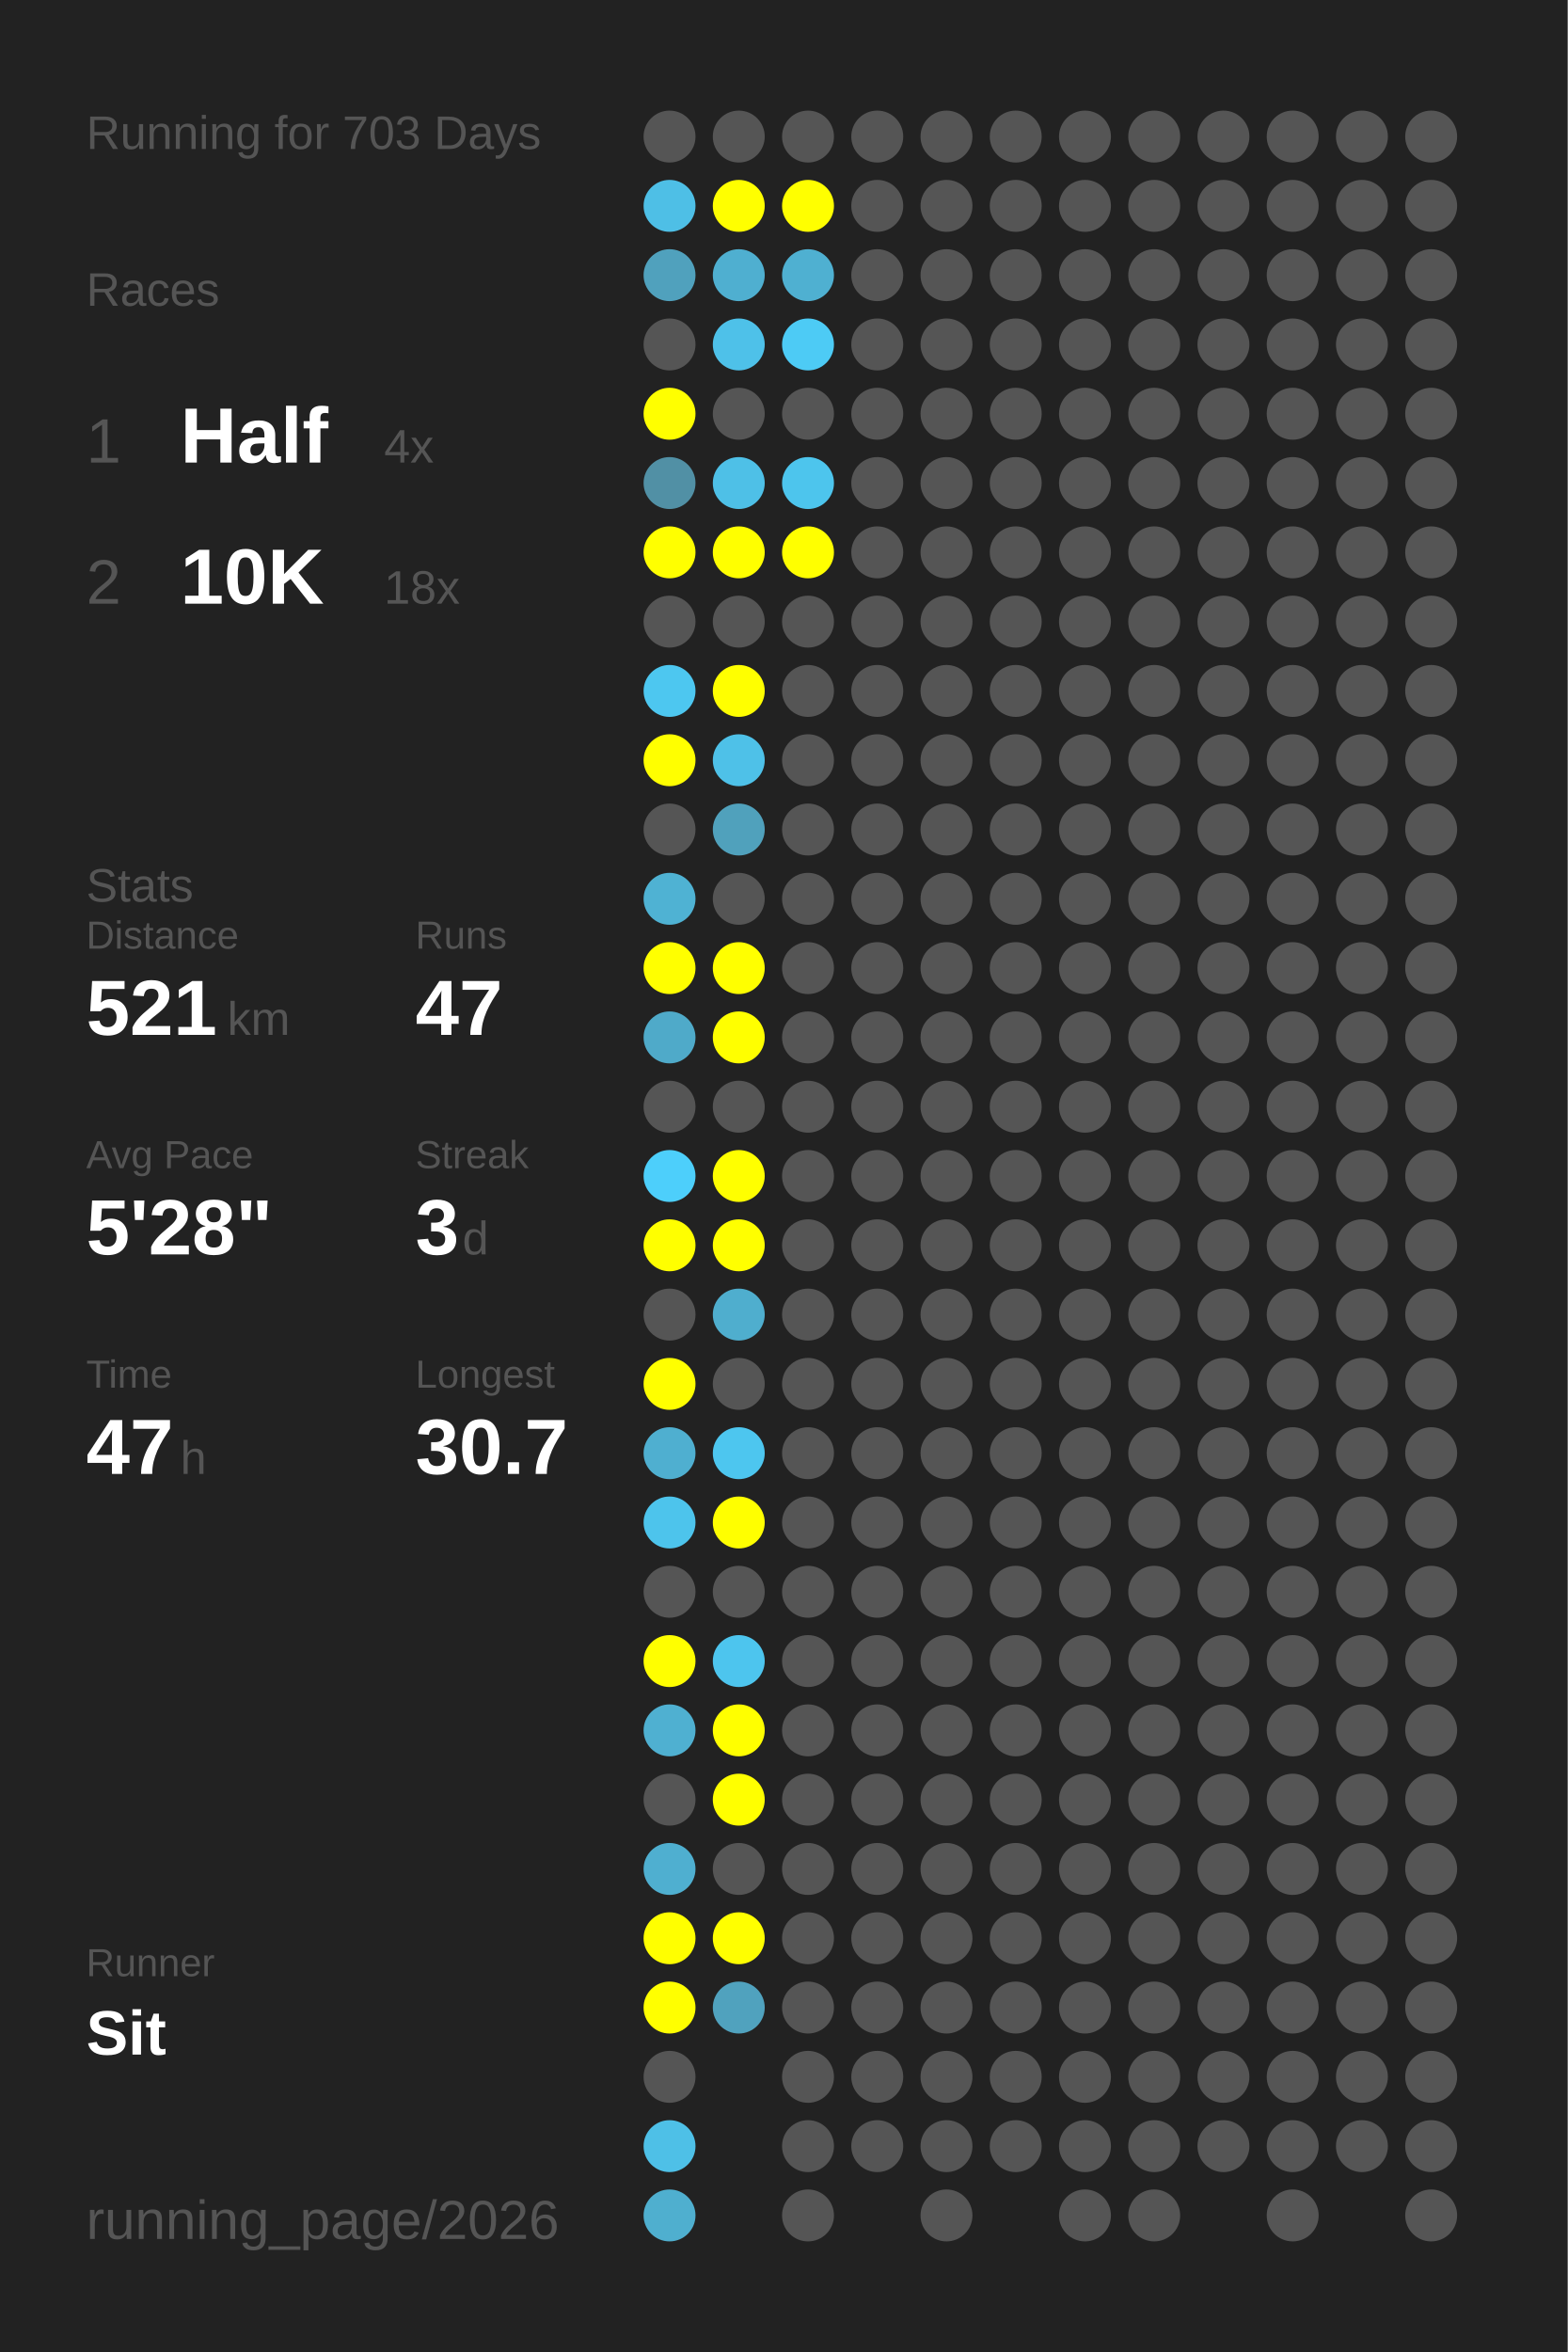
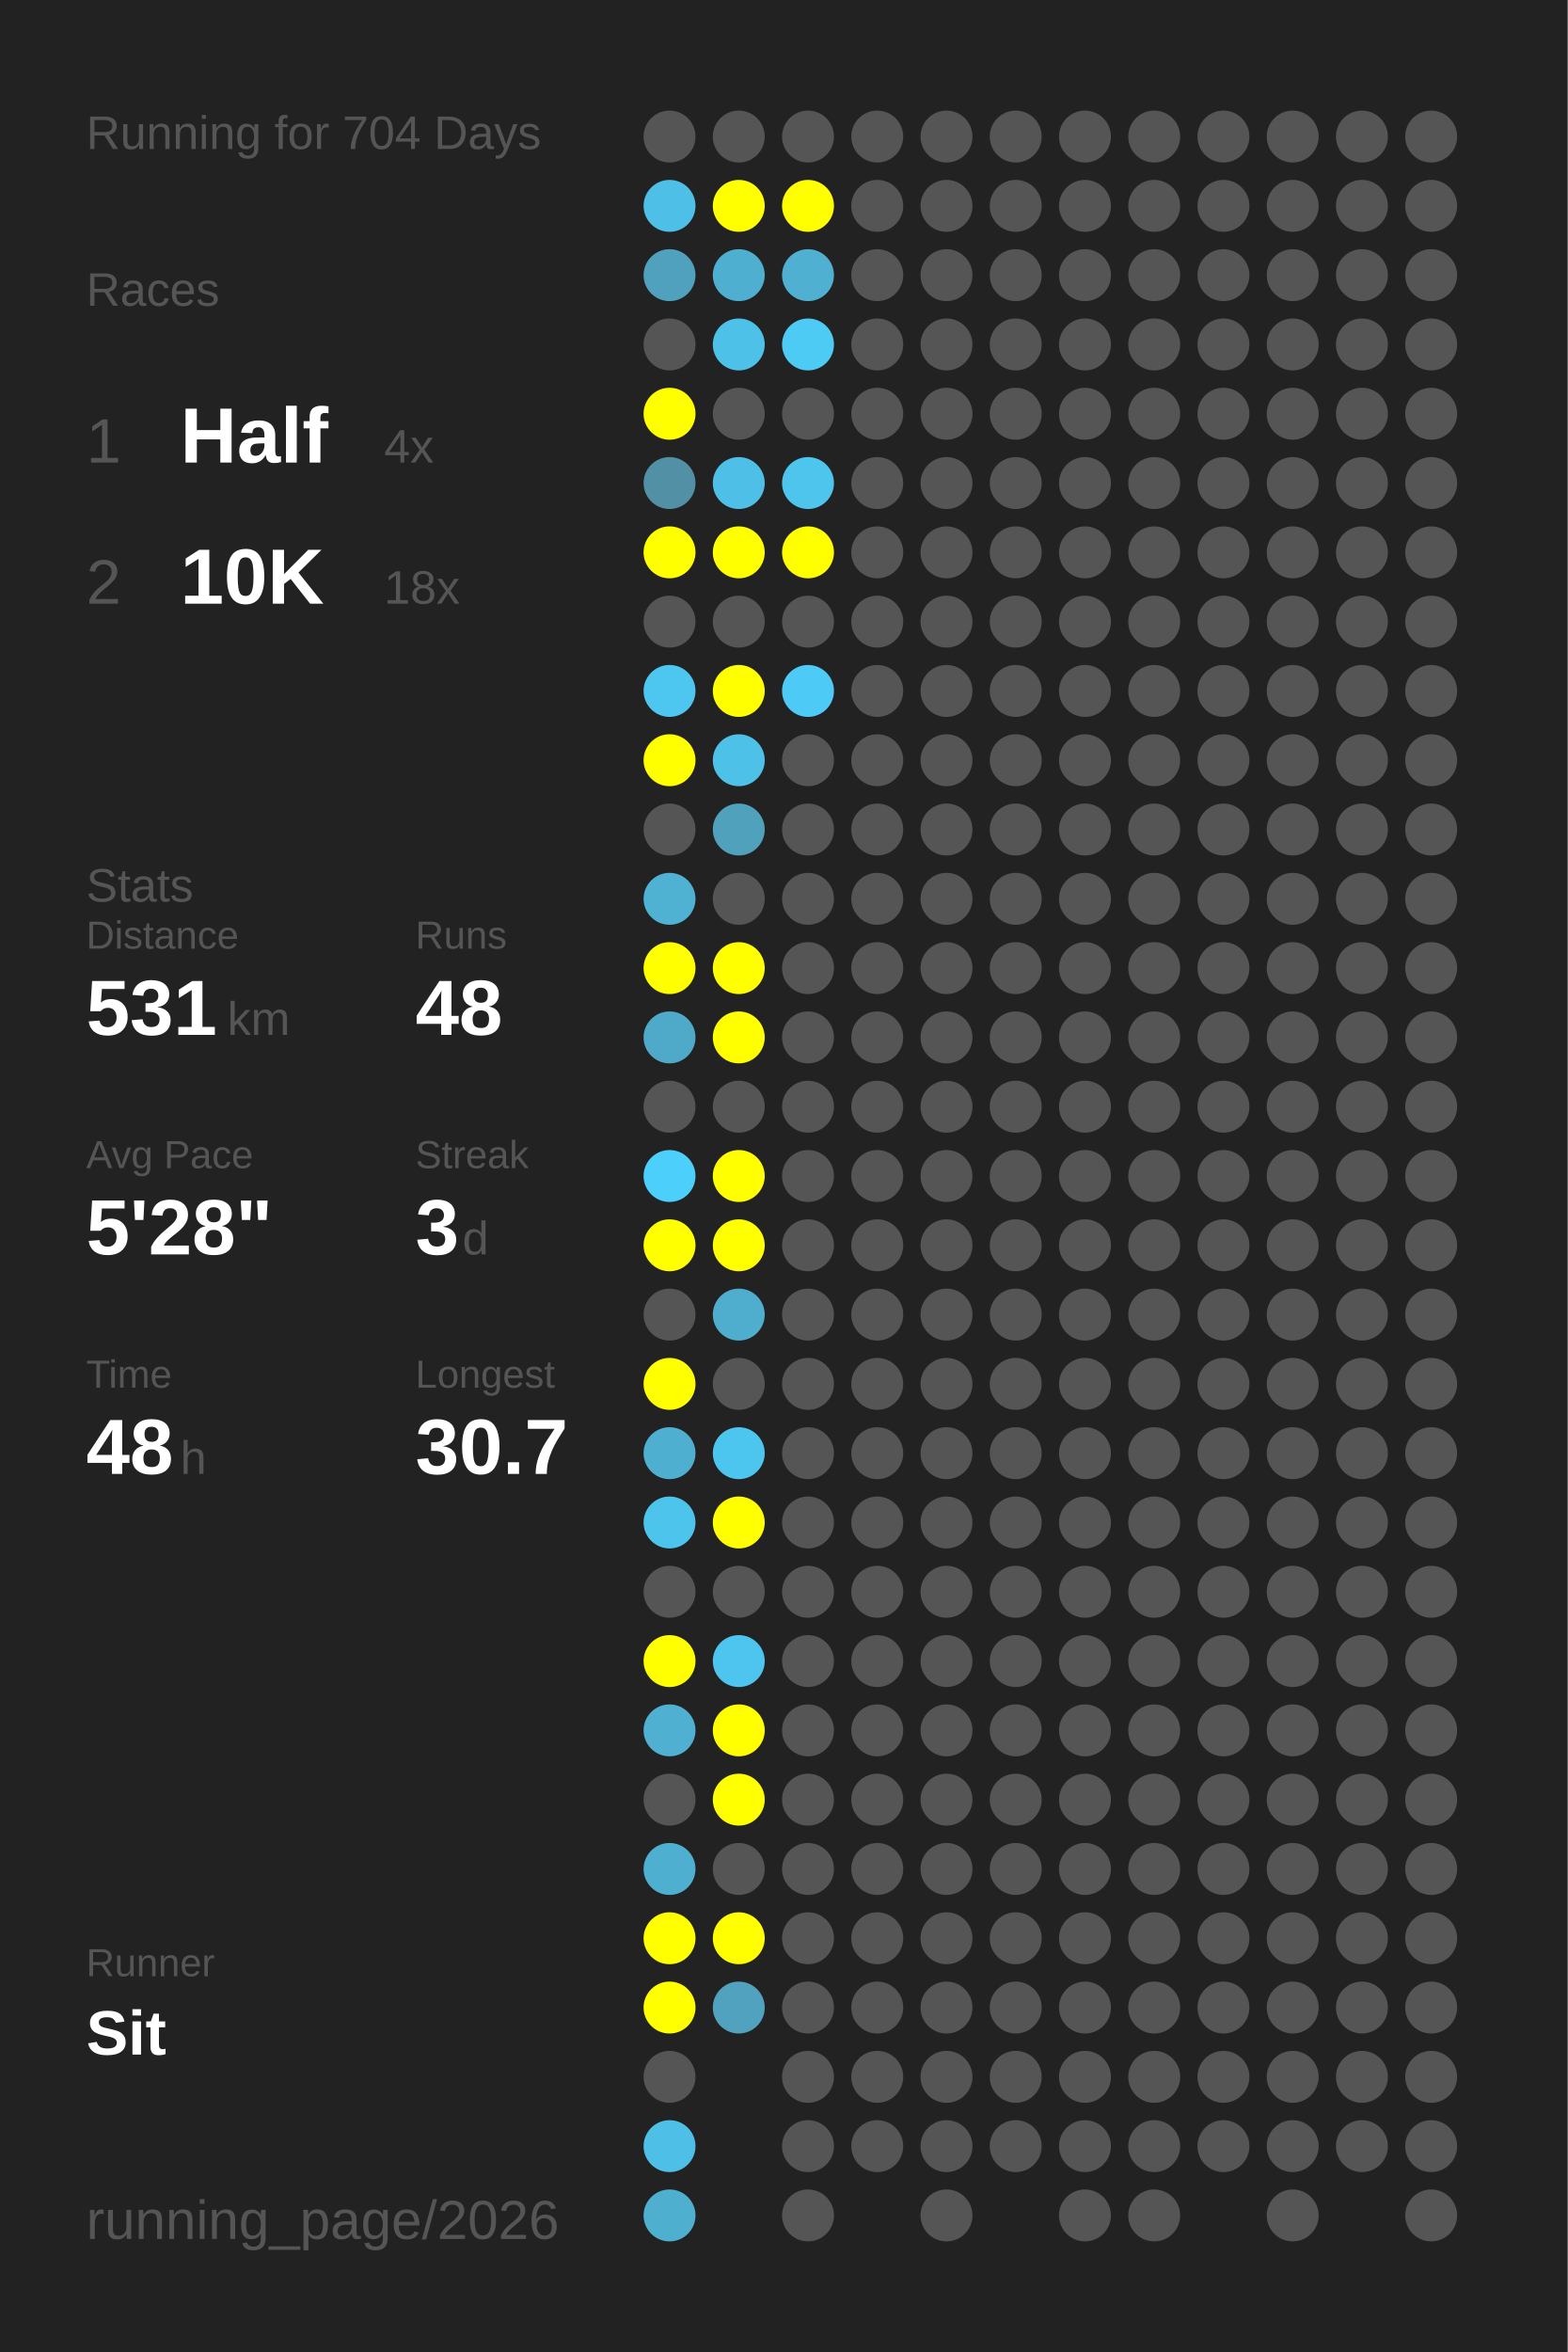
<svg xmlns="http://www.w3.org/2000/svg" baseProfile="full" height="300mm" version="1.1" viewBox="0,0,200,300" width="200mm">
  <defs />
  <rect fill="#222222" height="300" width="200" x="0" y="0" />
-   <text fill="#555555" style="font-size:6px; font-family:Arial;" x="11" y="19">Running for 703 Days</text>
+   <text fill="#555555" style="font-size:6px; font-family:Arial;" x="11" y="19">Running for 704 Days</text>
  <text fill="#555555" style="font-size:6px; font-family:Arial;" x="11" y="39">Races</text>
  <text fill="#555555" style="font-size:8px; font-family:Arial;" x="11" y="59">1</text>
  <text fill="#FFFFFF" style="font-size:10px; font-family:Arial; font-weight:bold;" x="23" y="59">Half</text>
  <text fill="#555555" style="font-size:6px; font-family:Arial;" x="49" y="59">4x</text>
  <text fill="#555555" style="font-size:8px; font-family:Arial;" x="11" y="77">2</text>
  <text fill="#FFFFFF" style="font-size:10px; font-family:Arial; font-weight:bold;" x="23" y="77">10K</text>
  <text fill="#555555" style="font-size:6px; font-family:Arial;" x="49" y="77">18x</text>
  <text fill="#555555" style="font-size:6px; font-family:Arial;" x="11" y="115">Stats</text>
  <text fill="#555555" style="font-size:5px; font-family:Arial;" x="11" y="121">Distance</text>
-   <text fill="#FFFFFF" style="font-size:10px; font-family:Arial; font-weight:bold;" x="11" y="132">521</text>
+   <text fill="#FFFFFF" style="font-size:10px; font-family:Arial; font-weight:bold;" x="11" y="132">531</text>
  <text fill="#555555" style="font-size:6px; font-family:Arial;" x="29" y="132">km</text>
  <text fill="#555555" style="font-size:5px; font-family:Arial;" x="53" y="121">Runs</text>
-   <text fill="#FFFFFF" style="font-size:10px; font-family:Arial; font-weight:bold;" x="53" y="132">47</text>
+   <text fill="#FFFFFF" style="font-size:10px; font-family:Arial; font-weight:bold;" x="53" y="132">48</text>
  <text fill="#555555" style="font-size:5px; font-family:Arial;" x="11" y="149">Avg Pace</text>
  <text fill="#FFFFFF" style="font-size:10px; font-family:Arial; font-weight:bold;" x="11" y="160">5'28"</text>
  <text fill="#555555" style="font-size:5px; font-family:Arial;" x="53" y="149">Streak</text>
  <text fill="#FFFFFF" style="font-size:10px; font-family:Arial; font-weight:bold;" x="53" y="160">3</text>
  <text fill="#555555" style="font-size:6px; font-family:Arial;" x="59" y="160">d</text>
  <text fill="#555555" style="font-size:5px; font-family:Arial;" x="11" y="177">Time</text>
-   <text fill="#FFFFFF" style="font-size:10px; font-family:Arial; font-weight:bold;" x="11" y="188">47</text>
+   <text fill="#FFFFFF" style="font-size:10px; font-family:Arial; font-weight:bold;" x="11" y="188">48</text>
  <text fill="#555555" style="font-size:6px; font-family:Arial;" x="23" y="188">h</text>
  <text fill="#555555" style="font-size:5px; font-family:Arial;" x="53" y="177">Longest</text>
  <text fill="#FFFFFF" style="font-size:10px; font-family:Arial; font-weight:bold;" x="53" y="188">30.7</text>
  <text fill="#555555" style="font-size:5px; font-family:Arial;" x="11" y="252.065">Runner</text>
  <text fill="#FFFFFF" style="font-size:8px; font-family:Arial; font-weight:bold;" x="11" y="262.065">Sit</text>
  <text fill="#555555" style="font-size:7px; font-family:Arial;" x="11" y="285.581">running_page/2026</text>
  <circle cx="85.417" cy="17.419" fill="#555555" r="3.312" />
  <circle cx="85.417" cy="26.258" fill="#4ebfe6" r="3.312" />
  <circle cx="85.417" cy="35.097" fill="#50a1bd" r="3.312" />
  <circle cx="85.417" cy="43.935" fill="#555555" r="3.312" />
  <circle cx="85.417" cy="52.774" fill="#FFFF00" r="3.312" />
  <circle cx="85.417" cy="61.613" fill="#5190a5" r="3.312" />
  <circle cx="85.417" cy="70.452" fill="#FFFF00" r="3.312" />
  <circle cx="85.417" cy="79.29" fill="#555555" r="3.312" />
  <circle cx="85.417" cy="88.129" fill="#4dc7f0" r="3.312" />
  <circle cx="85.417" cy="96.968" fill="#FFFF00" r="3.312" />
  <circle cx="85.417" cy="105.806" fill="#555555" r="3.312" />
  <circle cx="85.417" cy="114.645" fill="#4fb2d3" r="3.312" />
  <circle cx="85.417" cy="123.484" fill="#FFFF00" r="3.312" />
  <circle cx="85.417" cy="132.323" fill="#4faac9" r="3.312" />
  <circle cx="85.417" cy="141.161" fill="#555555" r="3.312" />
  <circle cx="85.417" cy="150" fill="#4dcffb" r="3.312" />
  <circle cx="85.417" cy="158.839" fill="#FFFF00" r="3.312" />
  <circle cx="85.417" cy="167.677" fill="#555555" r="3.312" />
  <circle cx="85.417" cy="176.516" fill="#FFFF00" r="3.312" />
  <circle cx="85.417" cy="185.355" fill="#4fafd0" r="3.312" />
  <circle cx="85.417" cy="194.194" fill="#4dc4ec" r="3.312" />
  <circle cx="85.417" cy="203.032" fill="#555555" r="3.312" />
  <circle cx="85.417" cy="211.871" fill="#FFFF00" r="3.312" />
  <circle cx="85.417" cy="220.71" fill="#4fb0d1" r="3.312" />
  <circle cx="85.417" cy="229.548" fill="#555555" r="3.312" />
  <circle cx="85.417" cy="238.387" fill="#4fafd0" r="3.312" />
  <circle cx="85.417" cy="247.226" fill="#FFFF00" r="3.312" />
  <circle cx="85.417" cy="256.065" fill="#FFFF00" r="3.312" />
  <circle cx="85.417" cy="264.903" fill="#555555" r="3.312" />
  <circle cx="85.417" cy="273.742" fill="#4ec0e7" r="3.312" />
  <circle cx="85.417" cy="282.581" fill="#4fafcf" r="3.312" />
  <circle cx="94.25" cy="17.419" fill="#555555" r="3.312" />
  <circle cx="94.25" cy="26.258" fill="#FFFF00" r="3.312" />
  <circle cx="94.25" cy="35.097" fill="#4fafd0" r="3.312" />
  <circle cx="94.25" cy="43.935" fill="#4ec1e9" r="3.312" />
  <circle cx="94.25" cy="52.774" fill="#555555" r="3.312" />
  <circle cx="94.25" cy="61.613" fill="#4ec0e7" r="3.312" />
  <circle cx="94.25" cy="70.452" fill="#FFFF00" r="3.312" />
  <circle cx="94.25" cy="79.29" fill="#555555" r="3.312" />
  <circle cx="94.25" cy="88.129" fill="#FFFF00" r="3.312" />
  <circle cx="94.25" cy="96.968" fill="#4ec1e8" r="3.312" />
  <circle cx="94.25" cy="105.806" fill="#50a1bc" r="3.312" />
  <circle cx="94.25" cy="114.645" fill="#555555" r="3.312" />
  <circle cx="94.25" cy="123.484" fill="#FFFF00" r="3.312" />
  <circle cx="94.25" cy="132.323" fill="#FFFF00" r="3.312" />
  <circle cx="94.25" cy="141.161" fill="#555555" r="3.312" />
  <circle cx="94.25" cy="150" fill="#FFFF00" r="3.312" />
  <circle cx="94.25" cy="158.839" fill="#FFFF00" r="3.312" />
  <circle cx="94.25" cy="167.677" fill="#4faece" r="3.312" />
  <circle cx="94.25" cy="176.516" fill="#555555" r="3.312" />
  <circle cx="94.25" cy="185.355" fill="#4dc6ef" r="3.312" />
  <circle cx="94.25" cy="194.194" fill="#FFFF00" r="3.312" />
  <circle cx="94.25" cy="203.032" fill="#555555" r="3.312" />
  <circle cx="94.25" cy="211.871" fill="#4dc5ee" r="3.312" />
  <circle cx="94.25" cy="220.71" fill="#FFFF00" r="3.312" />
  <circle cx="94.25" cy="229.548" fill="#FFFF00" r="3.312" />
  <circle cx="94.25" cy="238.387" fill="#555555" r="3.312" />
  <circle cx="94.25" cy="247.226" fill="#FFFF00" r="3.312" />
  <circle cx="94.25" cy="256.065" fill="#50a2be" r="3.312" />
  <circle cx="103.083" cy="17.419" fill="#555555" r="3.312" />
  <circle cx="103.083" cy="26.258" fill="#FFFF00" r="3.312" />
  <circle cx="103.083" cy="35.097" fill="#4fb0d1" r="3.312" />
  <circle cx="103.083" cy="43.935" fill="#4dcbf5" r="3.312" />
  <circle cx="103.083" cy="52.774" fill="#555555" r="3.312" />
  <circle cx="103.083" cy="61.613" fill="#4dc5ed" r="3.312" />
  <circle cx="103.083" cy="70.452" fill="#FFFF00" r="3.312" />
  <circle cx="103.083" cy="79.29" fill="#555555" r="3.312" />
-   <circle cx="103.083" cy="88.129" fill="#555555" r="3.312" />
+   <circle cx="103.083" cy="88.129" fill="#4dcbf6" r="3.312" />
  <circle cx="103.083" cy="96.968" fill="#555555" r="3.312" />
  <circle cx="103.083" cy="105.806" fill="#555555" r="3.312" />
  <circle cx="103.083" cy="114.645" fill="#555555" r="3.312" />
  <circle cx="103.083" cy="123.484" fill="#555555" r="3.312" />
  <circle cx="103.083" cy="132.323" fill="#555555" r="3.312" />
  <circle cx="103.083" cy="141.161" fill="#555555" r="3.312" />
  <circle cx="103.083" cy="150" fill="#555555" r="3.312" />
  <circle cx="103.083" cy="158.839" fill="#555555" r="3.312" />
  <circle cx="103.083" cy="167.677" fill="#555555" r="3.312" />
  <circle cx="103.083" cy="176.516" fill="#555555" r="3.312" />
  <circle cx="103.083" cy="185.355" fill="#555555" r="3.312" />
  <circle cx="103.083" cy="194.194" fill="#555555" r="3.312" />
  <circle cx="103.083" cy="203.032" fill="#555555" r="3.312" />
  <circle cx="103.083" cy="211.871" fill="#555555" r="3.312" />
  <circle cx="103.083" cy="220.71" fill="#555555" r="3.312" />
  <circle cx="103.083" cy="229.548" fill="#555555" r="3.312" />
  <circle cx="103.083" cy="238.387" fill="#555555" r="3.312" />
  <circle cx="103.083" cy="247.226" fill="#555555" r="3.312" />
  <circle cx="103.083" cy="256.065" fill="#555555" r="3.312" />
  <circle cx="103.083" cy="264.903" fill="#555555" r="3.312" />
  <circle cx="103.083" cy="273.742" fill="#555555" r="3.312" />
  <circle cx="103.083" cy="282.581" fill="#555555" r="3.312" />
  <circle cx="111.917" cy="17.419" fill="#555555" r="3.312" />
  <circle cx="111.917" cy="26.258" fill="#555555" r="3.312" />
  <circle cx="111.917" cy="35.097" fill="#555555" r="3.312" />
  <circle cx="111.917" cy="43.935" fill="#555555" r="3.312" />
  <circle cx="111.917" cy="52.774" fill="#555555" r="3.312" />
  <circle cx="111.917" cy="61.613" fill="#555555" r="3.312" />
  <circle cx="111.917" cy="70.452" fill="#555555" r="3.312" />
  <circle cx="111.917" cy="79.29" fill="#555555" r="3.312" />
  <circle cx="111.917" cy="88.129" fill="#555555" r="3.312" />
  <circle cx="111.917" cy="96.968" fill="#555555" r="3.312" />
  <circle cx="111.917" cy="105.806" fill="#555555" r="3.312" />
  <circle cx="111.917" cy="114.645" fill="#555555" r="3.312" />
  <circle cx="111.917" cy="123.484" fill="#555555" r="3.312" />
  <circle cx="111.917" cy="132.323" fill="#555555" r="3.312" />
  <circle cx="111.917" cy="141.161" fill="#555555" r="3.312" />
  <circle cx="111.917" cy="150" fill="#555555" r="3.312" />
  <circle cx="111.917" cy="158.839" fill="#555555" r="3.312" />
  <circle cx="111.917" cy="167.677" fill="#555555" r="3.312" />
  <circle cx="111.917" cy="176.516" fill="#555555" r="3.312" />
  <circle cx="111.917" cy="185.355" fill="#555555" r="3.312" />
  <circle cx="111.917" cy="194.194" fill="#555555" r="3.312" />
  <circle cx="111.917" cy="203.032" fill="#555555" r="3.312" />
  <circle cx="111.917" cy="211.871" fill="#555555" r="3.312" />
  <circle cx="111.917" cy="220.71" fill="#555555" r="3.312" />
  <circle cx="111.917" cy="229.548" fill="#555555" r="3.312" />
  <circle cx="111.917" cy="238.387" fill="#555555" r="3.312" />
  <circle cx="111.917" cy="247.226" fill="#555555" r="3.312" />
  <circle cx="111.917" cy="256.065" fill="#555555" r="3.312" />
  <circle cx="111.917" cy="264.903" fill="#555555" r="3.312" />
  <circle cx="111.917" cy="273.742" fill="#555555" r="3.312" />
  <circle cx="120.75" cy="17.419" fill="#555555" r="3.312" />
  <circle cx="120.75" cy="26.258" fill="#555555" r="3.312" />
  <circle cx="120.75" cy="35.097" fill="#555555" r="3.312" />
  <circle cx="120.75" cy="43.935" fill="#555555" r="3.312" />
  <circle cx="120.75" cy="52.774" fill="#555555" r="3.312" />
  <circle cx="120.75" cy="61.613" fill="#555555" r="3.312" />
  <circle cx="120.75" cy="70.452" fill="#555555" r="3.312" />
  <circle cx="120.75" cy="79.29" fill="#555555" r="3.312" />
  <circle cx="120.75" cy="88.129" fill="#555555" r="3.312" />
  <circle cx="120.75" cy="96.968" fill="#555555" r="3.312" />
  <circle cx="120.75" cy="105.806" fill="#555555" r="3.312" />
  <circle cx="120.75" cy="114.645" fill="#555555" r="3.312" />
  <circle cx="120.75" cy="123.484" fill="#555555" r="3.312" />
  <circle cx="120.75" cy="132.323" fill="#555555" r="3.312" />
  <circle cx="120.75" cy="141.161" fill="#555555" r="3.312" />
  <circle cx="120.75" cy="150" fill="#555555" r="3.312" />
  <circle cx="120.75" cy="158.839" fill="#555555" r="3.312" />
  <circle cx="120.75" cy="167.677" fill="#555555" r="3.312" />
  <circle cx="120.75" cy="176.516" fill="#555555" r="3.312" />
  <circle cx="120.75" cy="185.355" fill="#555555" r="3.312" />
  <circle cx="120.75" cy="194.194" fill="#555555" r="3.312" />
  <circle cx="120.75" cy="203.032" fill="#555555" r="3.312" />
  <circle cx="120.75" cy="211.871" fill="#555555" r="3.312" />
  <circle cx="120.75" cy="220.71" fill="#555555" r="3.312" />
  <circle cx="120.75" cy="229.548" fill="#555555" r="3.312" />
  <circle cx="120.75" cy="238.387" fill="#555555" r="3.312" />
  <circle cx="120.75" cy="247.226" fill="#555555" r="3.312" />
  <circle cx="120.75" cy="256.065" fill="#555555" r="3.312" />
  <circle cx="120.75" cy="264.903" fill="#555555" r="3.312" />
  <circle cx="120.75" cy="273.742" fill="#555555" r="3.312" />
  <circle cx="120.75" cy="282.581" fill="#555555" r="3.312" />
  <circle cx="129.583" cy="17.419" fill="#555555" r="3.312" />
  <circle cx="129.583" cy="26.258" fill="#555555" r="3.312" />
  <circle cx="129.583" cy="35.097" fill="#555555" r="3.312" />
  <circle cx="129.583" cy="43.935" fill="#555555" r="3.312" />
  <circle cx="129.583" cy="52.774" fill="#555555" r="3.312" />
  <circle cx="129.583" cy="61.613" fill="#555555" r="3.312" />
  <circle cx="129.583" cy="70.452" fill="#555555" r="3.312" />
  <circle cx="129.583" cy="79.29" fill="#555555" r="3.312" />
  <circle cx="129.583" cy="88.129" fill="#555555" r="3.312" />
  <circle cx="129.583" cy="96.968" fill="#555555" r="3.312" />
  <circle cx="129.583" cy="105.806" fill="#555555" r="3.312" />
  <circle cx="129.583" cy="114.645" fill="#555555" r="3.312" />
  <circle cx="129.583" cy="123.484" fill="#555555" r="3.312" />
  <circle cx="129.583" cy="132.323" fill="#555555" r="3.312" />
  <circle cx="129.583" cy="141.161" fill="#555555" r="3.312" />
  <circle cx="129.583" cy="150" fill="#555555" r="3.312" />
  <circle cx="129.583" cy="158.839" fill="#555555" r="3.312" />
  <circle cx="129.583" cy="167.677" fill="#555555" r="3.312" />
  <circle cx="129.583" cy="176.516" fill="#555555" r="3.312" />
  <circle cx="129.583" cy="185.355" fill="#555555" r="3.312" />
  <circle cx="129.583" cy="194.194" fill="#555555" r="3.312" />
  <circle cx="129.583" cy="203.032" fill="#555555" r="3.312" />
  <circle cx="129.583" cy="211.871" fill="#555555" r="3.312" />
  <circle cx="129.583" cy="220.71" fill="#555555" r="3.312" />
  <circle cx="129.583" cy="229.548" fill="#555555" r="3.312" />
  <circle cx="129.583" cy="238.387" fill="#555555" r="3.312" />
  <circle cx="129.583" cy="247.226" fill="#555555" r="3.312" />
  <circle cx="129.583" cy="256.065" fill="#555555" r="3.312" />
  <circle cx="129.583" cy="264.903" fill="#555555" r="3.312" />
  <circle cx="129.583" cy="273.742" fill="#555555" r="3.312" />
  <circle cx="138.417" cy="17.419" fill="#555555" r="3.312" />
  <circle cx="138.417" cy="26.258" fill="#555555" r="3.312" />
  <circle cx="138.417" cy="35.097" fill="#555555" r="3.312" />
  <circle cx="138.417" cy="43.935" fill="#555555" r="3.312" />
  <circle cx="138.417" cy="52.774" fill="#555555" r="3.312" />
  <circle cx="138.417" cy="61.613" fill="#555555" r="3.312" />
  <circle cx="138.417" cy="70.452" fill="#555555" r="3.312" />
  <circle cx="138.417" cy="79.29" fill="#555555" r="3.312" />
  <circle cx="138.417" cy="88.129" fill="#555555" r="3.312" />
  <circle cx="138.417" cy="96.968" fill="#555555" r="3.312" />
  <circle cx="138.417" cy="105.806" fill="#555555" r="3.312" />
  <circle cx="138.417" cy="114.645" fill="#555555" r="3.312" />
  <circle cx="138.417" cy="123.484" fill="#555555" r="3.312" />
  <circle cx="138.417" cy="132.323" fill="#555555" r="3.312" />
  <circle cx="138.417" cy="141.161" fill="#555555" r="3.312" />
  <circle cx="138.417" cy="150" fill="#555555" r="3.312" />
  <circle cx="138.417" cy="158.839" fill="#555555" r="3.312" />
  <circle cx="138.417" cy="167.677" fill="#555555" r="3.312" />
  <circle cx="138.417" cy="176.516" fill="#555555" r="3.312" />
  <circle cx="138.417" cy="185.355" fill="#555555" r="3.312" />
  <circle cx="138.417" cy="194.194" fill="#555555" r="3.312" />
  <circle cx="138.417" cy="203.032" fill="#555555" r="3.312" />
  <circle cx="138.417" cy="211.871" fill="#555555" r="3.312" />
  <circle cx="138.417" cy="220.71" fill="#555555" r="3.312" />
  <circle cx="138.417" cy="229.548" fill="#555555" r="3.312" />
  <circle cx="138.417" cy="238.387" fill="#555555" r="3.312" />
  <circle cx="138.417" cy="247.226" fill="#555555" r="3.312" />
  <circle cx="138.417" cy="256.065" fill="#555555" r="3.312" />
  <circle cx="138.417" cy="264.903" fill="#555555" r="3.312" />
  <circle cx="138.417" cy="273.742" fill="#555555" r="3.312" />
  <circle cx="138.417" cy="282.581" fill="#555555" r="3.312" />
  <circle cx="147.25" cy="17.419" fill="#555555" r="3.312" />
  <circle cx="147.25" cy="26.258" fill="#555555" r="3.312" />
  <circle cx="147.25" cy="35.097" fill="#555555" r="3.312" />
  <circle cx="147.25" cy="43.935" fill="#555555" r="3.312" />
  <circle cx="147.25" cy="52.774" fill="#555555" r="3.312" />
  <circle cx="147.25" cy="61.613" fill="#555555" r="3.312" />
  <circle cx="147.25" cy="70.452" fill="#555555" r="3.312" />
  <circle cx="147.25" cy="79.29" fill="#555555" r="3.312" />
  <circle cx="147.25" cy="88.129" fill="#555555" r="3.312" />
  <circle cx="147.25" cy="96.968" fill="#555555" r="3.312" />
  <circle cx="147.25" cy="105.806" fill="#555555" r="3.312" />
  <circle cx="147.25" cy="114.645" fill="#555555" r="3.312" />
  <circle cx="147.25" cy="123.484" fill="#555555" r="3.312" />
  <circle cx="147.25" cy="132.323" fill="#555555" r="3.312" />
  <circle cx="147.25" cy="141.161" fill="#555555" r="3.312" />
  <circle cx="147.25" cy="150" fill="#555555" r="3.312" />
  <circle cx="147.25" cy="158.839" fill="#555555" r="3.312" />
  <circle cx="147.25" cy="167.677" fill="#555555" r="3.312" />
  <circle cx="147.25" cy="176.516" fill="#555555" r="3.312" />
  <circle cx="147.25" cy="185.355" fill="#555555" r="3.312" />
  <circle cx="147.25" cy="194.194" fill="#555555" r="3.312" />
  <circle cx="147.25" cy="203.032" fill="#555555" r="3.312" />
  <circle cx="147.25" cy="211.871" fill="#555555" r="3.312" />
  <circle cx="147.25" cy="220.71" fill="#555555" r="3.312" />
  <circle cx="147.25" cy="229.548" fill="#555555" r="3.312" />
  <circle cx="147.25" cy="238.387" fill="#555555" r="3.312" />
  <circle cx="147.25" cy="247.226" fill="#555555" r="3.312" />
  <circle cx="147.25" cy="256.065" fill="#555555" r="3.312" />
  <circle cx="147.25" cy="264.903" fill="#555555" r="3.312" />
  <circle cx="147.25" cy="273.742" fill="#555555" r="3.312" />
  <circle cx="147.25" cy="282.581" fill="#555555" r="3.312" />
  <circle cx="156.083" cy="17.419" fill="#555555" r="3.312" />
  <circle cx="156.083" cy="26.258" fill="#555555" r="3.312" />
  <circle cx="156.083" cy="35.097" fill="#555555" r="3.312" />
  <circle cx="156.083" cy="43.935" fill="#555555" r="3.312" />
  <circle cx="156.083" cy="52.774" fill="#555555" r="3.312" />
  <circle cx="156.083" cy="61.613" fill="#555555" r="3.312" />
  <circle cx="156.083" cy="70.452" fill="#555555" r="3.312" />
  <circle cx="156.083" cy="79.29" fill="#555555" r="3.312" />
  <circle cx="156.083" cy="88.129" fill="#555555" r="3.312" />
  <circle cx="156.083" cy="96.968" fill="#555555" r="3.312" />
  <circle cx="156.083" cy="105.806" fill="#555555" r="3.312" />
  <circle cx="156.083" cy="114.645" fill="#555555" r="3.312" />
  <circle cx="156.083" cy="123.484" fill="#555555" r="3.312" />
  <circle cx="156.083" cy="132.323" fill="#555555" r="3.312" />
  <circle cx="156.083" cy="141.161" fill="#555555" r="3.312" />
  <circle cx="156.083" cy="150" fill="#555555" r="3.312" />
  <circle cx="156.083" cy="158.839" fill="#555555" r="3.312" />
  <circle cx="156.083" cy="167.677" fill="#555555" r="3.312" />
  <circle cx="156.083" cy="176.516" fill="#555555" r="3.312" />
  <circle cx="156.083" cy="185.355" fill="#555555" r="3.312" />
  <circle cx="156.083" cy="194.194" fill="#555555" r="3.312" />
  <circle cx="156.083" cy="203.032" fill="#555555" r="3.312" />
  <circle cx="156.083" cy="211.871" fill="#555555" r="3.312" />
  <circle cx="156.083" cy="220.71" fill="#555555" r="3.312" />
  <circle cx="156.083" cy="229.548" fill="#555555" r="3.312" />
  <circle cx="156.083" cy="238.387" fill="#555555" r="3.312" />
  <circle cx="156.083" cy="247.226" fill="#555555" r="3.312" />
  <circle cx="156.083" cy="256.065" fill="#555555" r="3.312" />
  <circle cx="156.083" cy="264.903" fill="#555555" r="3.312" />
  <circle cx="156.083" cy="273.742" fill="#555555" r="3.312" />
  <circle cx="164.917" cy="17.419" fill="#555555" r="3.312" />
  <circle cx="164.917" cy="26.258" fill="#555555" r="3.312" />
  <circle cx="164.917" cy="35.097" fill="#555555" r="3.312" />
  <circle cx="164.917" cy="43.935" fill="#555555" r="3.312" />
  <circle cx="164.917" cy="52.774" fill="#555555" r="3.312" />
  <circle cx="164.917" cy="61.613" fill="#555555" r="3.312" />
  <circle cx="164.917" cy="70.452" fill="#555555" r="3.312" />
  <circle cx="164.917" cy="79.29" fill="#555555" r="3.312" />
  <circle cx="164.917" cy="88.129" fill="#555555" r="3.312" />
  <circle cx="164.917" cy="96.968" fill="#555555" r="3.312" />
  <circle cx="164.917" cy="105.806" fill="#555555" r="3.312" />
  <circle cx="164.917" cy="114.645" fill="#555555" r="3.312" />
  <circle cx="164.917" cy="123.484" fill="#555555" r="3.312" />
  <circle cx="164.917" cy="132.323" fill="#555555" r="3.312" />
  <circle cx="164.917" cy="141.161" fill="#555555" r="3.312" />
  <circle cx="164.917" cy="150" fill="#555555" r="3.312" />
  <circle cx="164.917" cy="158.839" fill="#555555" r="3.312" />
  <circle cx="164.917" cy="167.677" fill="#555555" r="3.312" />
  <circle cx="164.917" cy="176.516" fill="#555555" r="3.312" />
  <circle cx="164.917" cy="185.355" fill="#555555" r="3.312" />
  <circle cx="164.917" cy="194.194" fill="#555555" r="3.312" />
  <circle cx="164.917" cy="203.032" fill="#555555" r="3.312" />
  <circle cx="164.917" cy="211.871" fill="#555555" r="3.312" />
  <circle cx="164.917" cy="220.71" fill="#555555" r="3.312" />
  <circle cx="164.917" cy="229.548" fill="#555555" r="3.312" />
  <circle cx="164.917" cy="238.387" fill="#555555" r="3.312" />
  <circle cx="164.917" cy="247.226" fill="#555555" r="3.312" />
  <circle cx="164.917" cy="256.065" fill="#555555" r="3.312" />
  <circle cx="164.917" cy="264.903" fill="#555555" r="3.312" />
  <circle cx="164.917" cy="273.742" fill="#555555" r="3.312" />
  <circle cx="164.917" cy="282.581" fill="#555555" r="3.312" />
  <circle cx="173.75" cy="17.419" fill="#555555" r="3.312" />
  <circle cx="173.75" cy="26.258" fill="#555555" r="3.312" />
  <circle cx="173.75" cy="35.097" fill="#555555" r="3.312" />
  <circle cx="173.75" cy="43.935" fill="#555555" r="3.312" />
  <circle cx="173.75" cy="52.774" fill="#555555" r="3.312" />
  <circle cx="173.75" cy="61.613" fill="#555555" r="3.312" />
  <circle cx="173.75" cy="70.452" fill="#555555" r="3.312" />
  <circle cx="173.75" cy="79.29" fill="#555555" r="3.312" />
  <circle cx="173.75" cy="88.129" fill="#555555" r="3.312" />
  <circle cx="173.75" cy="96.968" fill="#555555" r="3.312" />
  <circle cx="173.75" cy="105.806" fill="#555555" r="3.312" />
  <circle cx="173.75" cy="114.645" fill="#555555" r="3.312" />
  <circle cx="173.75" cy="123.484" fill="#555555" r="3.312" />
  <circle cx="173.75" cy="132.323" fill="#555555" r="3.312" />
  <circle cx="173.75" cy="141.161" fill="#555555" r="3.312" />
  <circle cx="173.75" cy="150" fill="#555555" r="3.312" />
  <circle cx="173.75" cy="158.839" fill="#555555" r="3.312" />
  <circle cx="173.75" cy="167.677" fill="#555555" r="3.312" />
  <circle cx="173.75" cy="176.516" fill="#555555" r="3.312" />
  <circle cx="173.75" cy="185.355" fill="#555555" r="3.312" />
  <circle cx="173.75" cy="194.194" fill="#555555" r="3.312" />
  <circle cx="173.75" cy="203.032" fill="#555555" r="3.312" />
  <circle cx="173.75" cy="211.871" fill="#555555" r="3.312" />
  <circle cx="173.75" cy="220.71" fill="#555555" r="3.312" />
  <circle cx="173.75" cy="229.548" fill="#555555" r="3.312" />
  <circle cx="173.75" cy="238.387" fill="#555555" r="3.312" />
  <circle cx="173.75" cy="247.226" fill="#555555" r="3.312" />
  <circle cx="173.75" cy="256.065" fill="#555555" r="3.312" />
  <circle cx="173.75" cy="264.903" fill="#555555" r="3.312" />
  <circle cx="173.75" cy="273.742" fill="#555555" r="3.312" />
  <circle cx="182.583" cy="17.419" fill="#555555" r="3.312" />
  <circle cx="182.583" cy="26.258" fill="#555555" r="3.312" />
  <circle cx="182.583" cy="35.097" fill="#555555" r="3.312" />
  <circle cx="182.583" cy="43.935" fill="#555555" r="3.312" />
  <circle cx="182.583" cy="52.774" fill="#555555" r="3.312" />
  <circle cx="182.583" cy="61.613" fill="#555555" r="3.312" />
  <circle cx="182.583" cy="70.452" fill="#555555" r="3.312" />
  <circle cx="182.583" cy="79.29" fill="#555555" r="3.312" />
  <circle cx="182.583" cy="88.129" fill="#555555" r="3.312" />
  <circle cx="182.583" cy="96.968" fill="#555555" r="3.312" />
  <circle cx="182.583" cy="105.806" fill="#555555" r="3.312" />
  <circle cx="182.583" cy="114.645" fill="#555555" r="3.312" />
  <circle cx="182.583" cy="123.484" fill="#555555" r="3.312" />
  <circle cx="182.583" cy="132.323" fill="#555555" r="3.312" />
  <circle cx="182.583" cy="141.161" fill="#555555" r="3.312" />
  <circle cx="182.583" cy="150" fill="#555555" r="3.312" />
  <circle cx="182.583" cy="158.839" fill="#555555" r="3.312" />
  <circle cx="182.583" cy="167.677" fill="#555555" r="3.312" />
  <circle cx="182.583" cy="176.516" fill="#555555" r="3.312" />
  <circle cx="182.583" cy="185.355" fill="#555555" r="3.312" />
  <circle cx="182.583" cy="194.194" fill="#555555" r="3.312" />
  <circle cx="182.583" cy="203.032" fill="#555555" r="3.312" />
  <circle cx="182.583" cy="211.871" fill="#555555" r="3.312" />
  <circle cx="182.583" cy="220.71" fill="#555555" r="3.312" />
  <circle cx="182.583" cy="229.548" fill="#555555" r="3.312" />
  <circle cx="182.583" cy="238.387" fill="#555555" r="3.312" />
  <circle cx="182.583" cy="247.226" fill="#555555" r="3.312" />
  <circle cx="182.583" cy="256.065" fill="#555555" r="3.312" />
  <circle cx="182.583" cy="264.903" fill="#555555" r="3.312" />
  <circle cx="182.583" cy="273.742" fill="#555555" r="3.312" />
  <circle cx="182.583" cy="282.581" fill="#555555" r="3.312" />
</svg>
